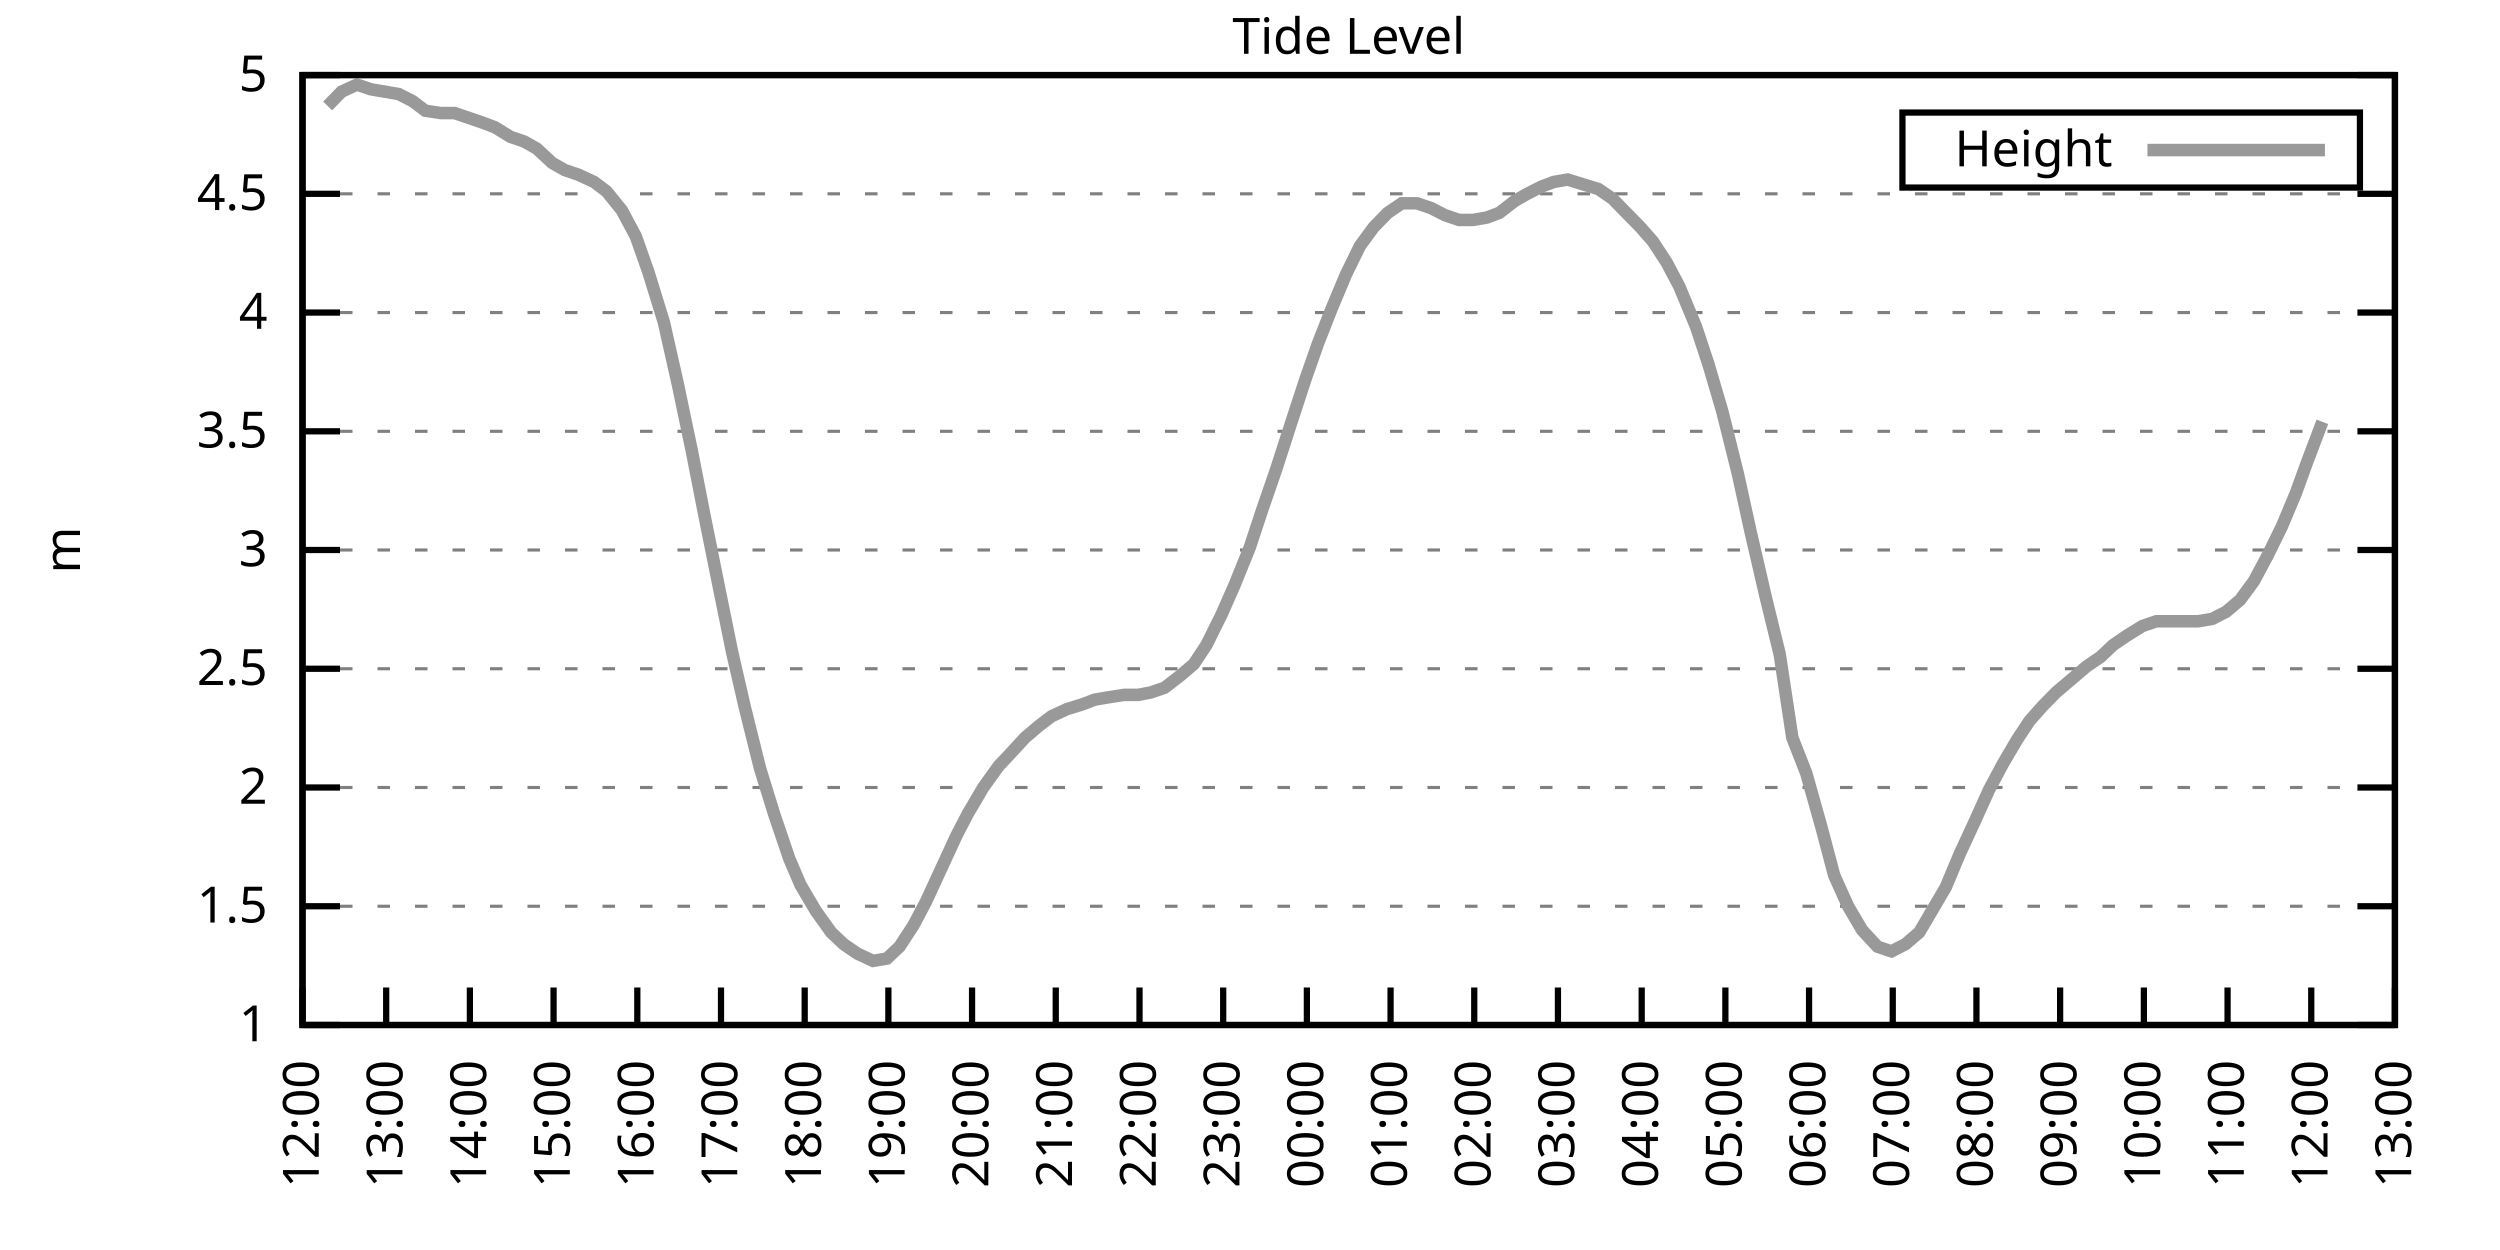
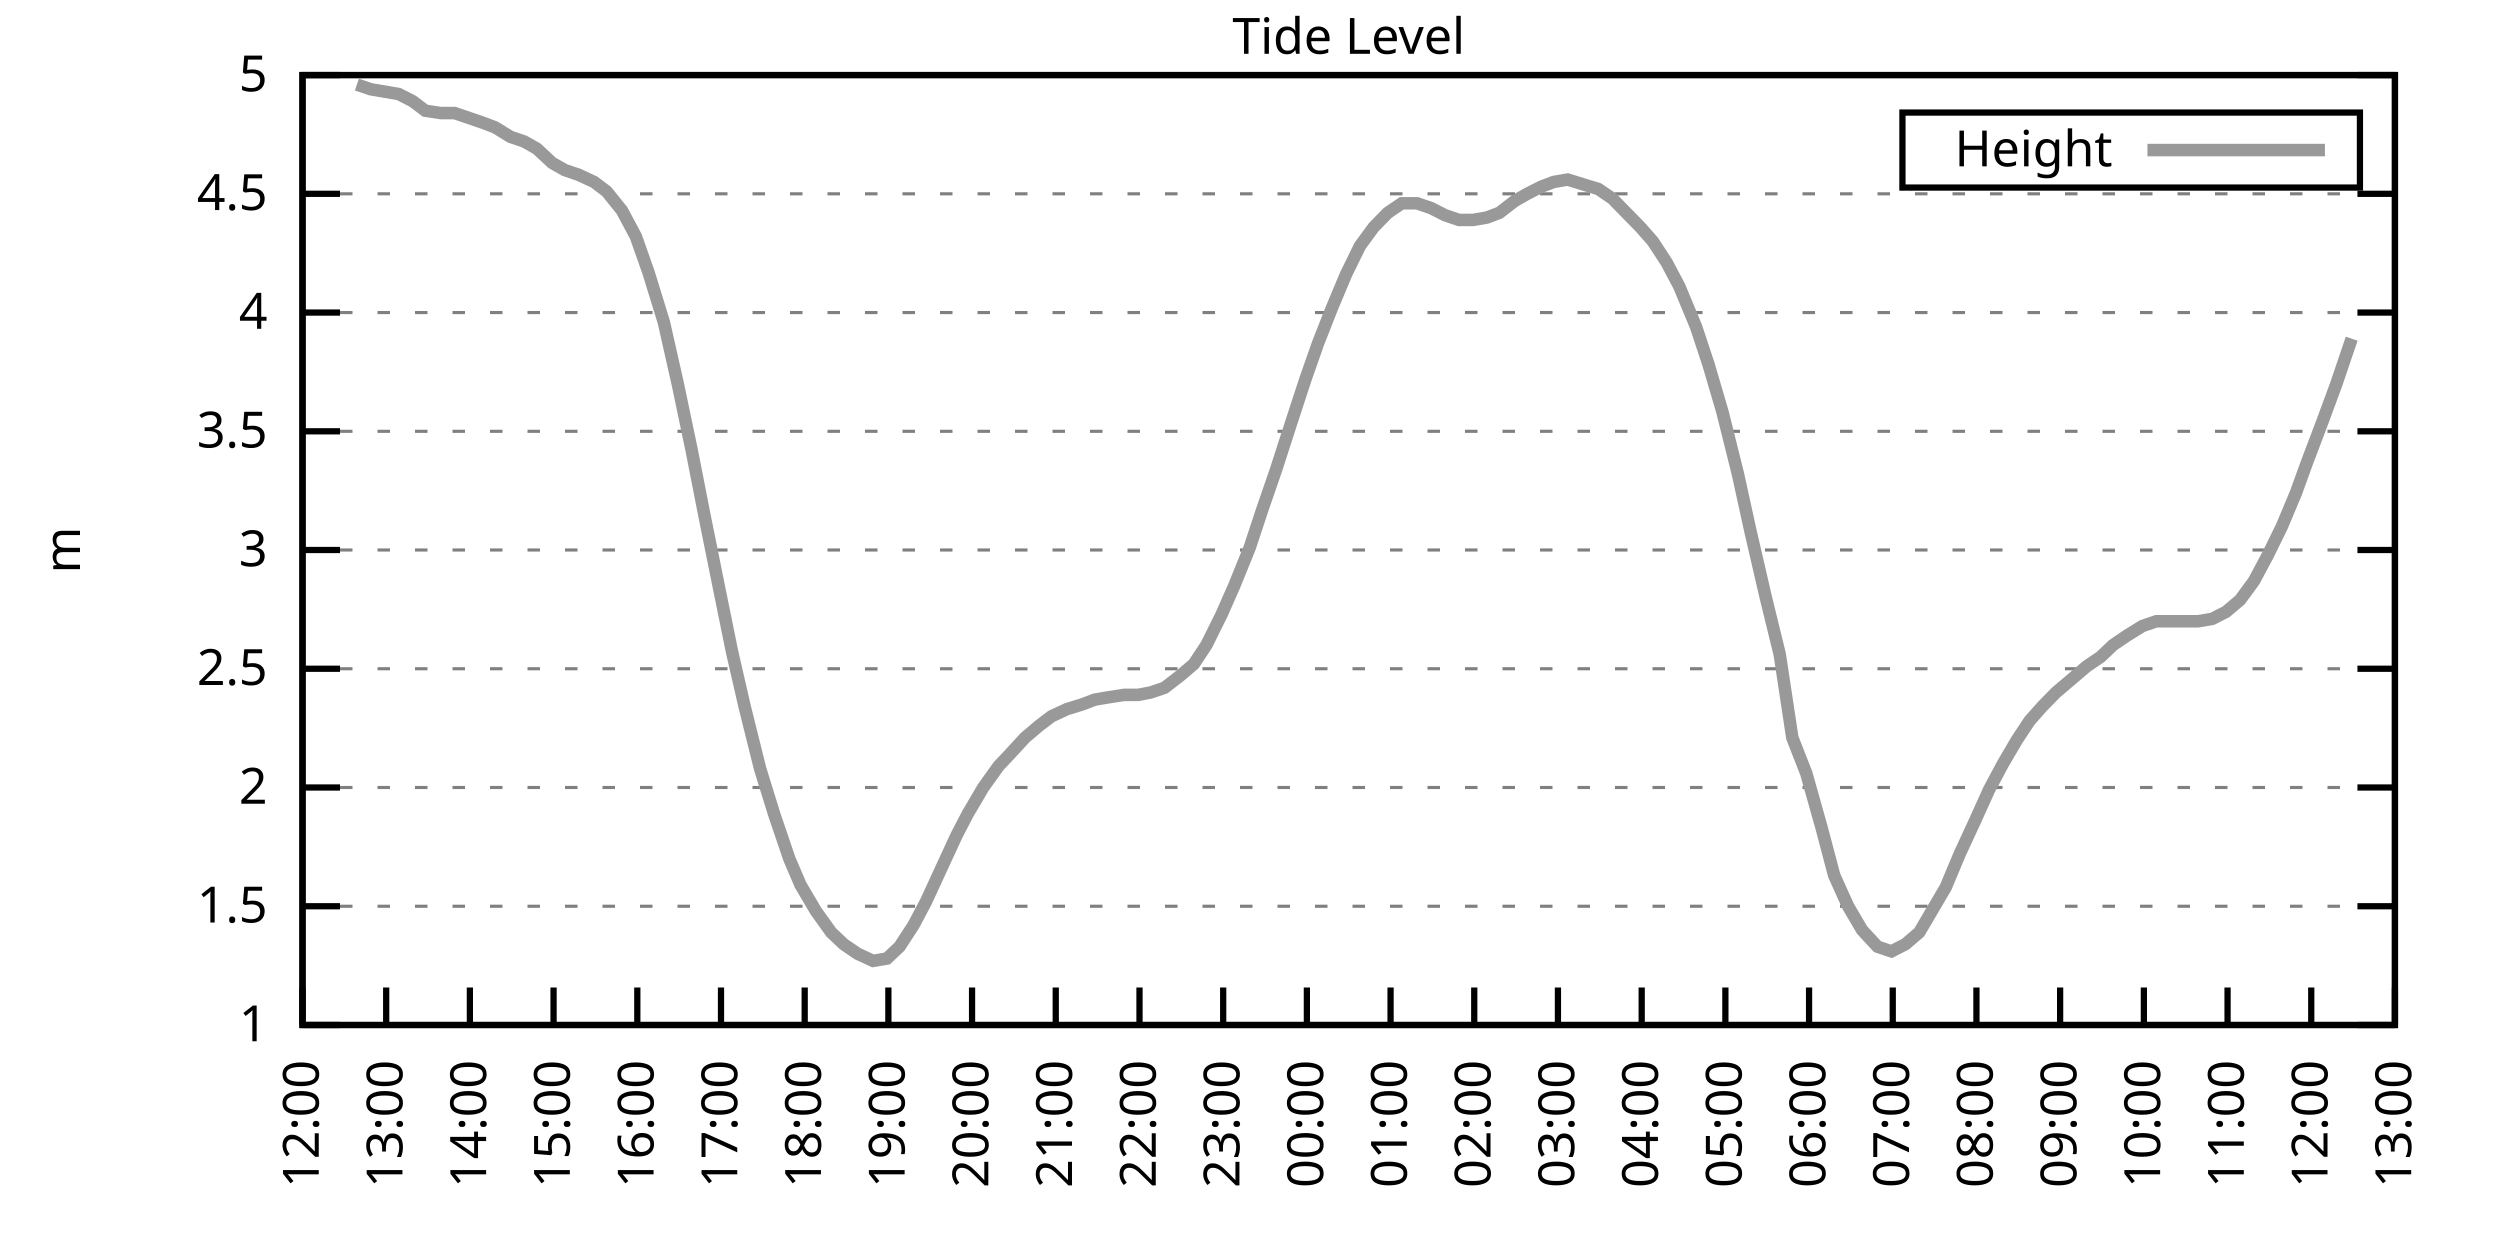
<svg xmlns="http://www.w3.org/2000/svg" xmlns:xlink="http://www.w3.org/1999/xlink" width="400" height="200" viewBox="0 0 400 200">
  <g id="gnuplot_canvas">
    <rect x="0" y="0" width="400" height="200" fill="none" />
    <defs>
      <circle id="gpDot" r="0.5" stroke-width="0.5" stroke="currentColor" />
      <path id="gpPt0" stroke-width="0.333" stroke="currentColor" d="M-1,0 h2 M0,-1 v2" />
      <path id="gpPt1" stroke-width="0.333" stroke="currentColor" d="M-1,-1 L1,1 M1,-1 L-1,1" />
      <path id="gpPt2" stroke-width="0.333" stroke="currentColor" d="M-1,0 L1,0 M0,-1 L0,1 M-1,-1 L1,1 M-1,1 L1,-1" />
      <rect id="gpPt3" stroke-width="0.333" stroke="currentColor" x="-1" y="-1" width="2" height="2" />
      <rect id="gpPt4" stroke-width="0.333" stroke="currentColor" fill="currentColor" x="-1" y="-1" width="2" height="2" />
      <circle id="gpPt5" stroke-width="0.333" stroke="currentColor" cx="0" cy="0" r="1" />
      <use xlink:href="#gpPt5" id="gpPt6" fill="currentColor" stroke="none" />
      <path id="gpPt7" stroke-width="0.333" stroke="currentColor" d="M0,-1.33 L-1.33,0.67 L1.33,0.67 z" />
      <use xlink:href="#gpPt7" id="gpPt8" fill="currentColor" stroke="none" />
      <use xlink:href="#gpPt7" id="gpPt9" stroke="currentColor" transform="rotate(180)" />
      <use xlink:href="#gpPt9" id="gpPt10" fill="currentColor" stroke="none" />
      <use xlink:href="#gpPt3" id="gpPt11" stroke="currentColor" transform="rotate(45)" />
      <use xlink:href="#gpPt11" id="gpPt12" fill="currentColor" stroke="none" />
      <path id="gpPt13" stroke-width="0.333" stroke="currentColor" d="M0,1.330 L1.265,0.411 L0.782,-1.067 L-0.782,-1.076 L-1.265,0.411 z" />
      <use xlink:href="#gpPt13" id="gpPt14" fill="currentColor" stroke="none" />
      <filter id="textbox" filterUnits="objectBoundingBox" x="0" y="0" height="1" width="1">
        <feFlood flood-color="white" flood-opacity="1" result="bgnd" />
        <feComposite in="SourceGraphic" in2="bgnd" operator="atop" />
      </filter>
      <filter id="greybox" filterUnits="objectBoundingBox" x="0" y="0" height="1" width="1">
        <feFlood flood-color="lightgrey" flood-opacity="1" result="grey" />
        <feComposite in="SourceGraphic" in2="grey" operator="atop" />
      </filter>
    </defs>
    <g fill="none" color="white" stroke="currentColor" stroke-width="1.00" stroke-linecap="butt" stroke-linejoin="miter">
</g>
    <g fill="none" color="black" stroke="currentColor" stroke-width="1.00" stroke-linecap="butt" stroke-linejoin="miter">
      <g stroke="none" shape-rendering="crispEdges">
        <polygon fill="rgb(255, 255, 255)" points="48.40,164.00 383.18,164.00 383.18,12.02 48.40,12.02 " />
      </g>
    </g>
    <g fill="none" color="black" stroke="currentColor" stroke-width="1.00" stroke-linecap="butt" stroke-linejoin="miter">
</g>
    <g fill="none" color="black" stroke="black" stroke-width="0.50" stroke-linecap="butt" stroke-linejoin="miter">
</g>
    <g fill="none" color="gray" stroke="currentColor" stroke-width="0.50" stroke-linecap="butt" stroke-linejoin="miter">
      <path stroke="gray" stroke-dasharray="2,4" class="gridline" d="M48.40,164.00 L383.19,164.00  " />
    </g>
    <g fill="none" color="gray" stroke="gray" stroke-width="1.00" stroke-linecap="butt" stroke-linejoin="miter">
</g>
    <g fill="none" color="black" stroke="currentColor" stroke-width="1.00" stroke-linecap="butt" stroke-linejoin="miter">
      <path stroke="black" d="M48.40,164.00 L54.40,164.00 M383.19,164.00 L377.19,164.00  " />
      <g transform="translate(42.80,166.60)" stroke="none" fill="black" font-family="Sans" font-size="8.00" text-anchor="end">
        <text>
          <tspan font-family="Sans"> 1</tspan>
        </text>
      </g>
    </g>
    <g fill="none" color="black" stroke="currentColor" stroke-width="1.00" stroke-linecap="butt" stroke-linejoin="miter">
</g>
    <g fill="none" color="black" stroke="black" stroke-width="0.50" stroke-linecap="butt" stroke-linejoin="miter">
</g>
    <g fill="none" color="gray" stroke="currentColor" stroke-width="0.50" stroke-linecap="butt" stroke-linejoin="miter">
      <path stroke="gray" stroke-dasharray="2,4" class="gridline" d="M48.40,145.00 L383.19,145.00  " />
    </g>
    <g fill="none" color="gray" stroke="gray" stroke-width="1.00" stroke-linecap="butt" stroke-linejoin="miter">
</g>
    <g fill="none" color="black" stroke="currentColor" stroke-width="1.00" stroke-linecap="butt" stroke-linejoin="miter">
      <path stroke="black" d="M48.40,145.00 L54.40,145.00 M383.19,145.00 L377.19,145.00  " />
      <g transform="translate(42.80,147.60)" stroke="none" fill="black" font-family="Sans" font-size="8.00" text-anchor="end">
        <text>
          <tspan font-family="Sans"> 1.5</tspan>
        </text>
      </g>
    </g>
    <g fill="none" color="black" stroke="currentColor" stroke-width="1.00" stroke-linecap="butt" stroke-linejoin="miter">
</g>
    <g fill="none" color="black" stroke="black" stroke-width="0.50" stroke-linecap="butt" stroke-linejoin="miter">
</g>
    <g fill="none" color="gray" stroke="currentColor" stroke-width="0.50" stroke-linecap="butt" stroke-linejoin="miter">
      <path stroke="gray" stroke-dasharray="2,4" class="gridline" d="M48.40,126.00 L383.19,126.00  " />
    </g>
    <g fill="none" color="gray" stroke="gray" stroke-width="1.00" stroke-linecap="butt" stroke-linejoin="miter">
</g>
    <g fill="none" color="black" stroke="currentColor" stroke-width="1.00" stroke-linecap="butt" stroke-linejoin="miter">
      <path stroke="black" d="M48.40,126.00 L54.40,126.00 M383.19,126.00 L377.19,126.00  " />
      <g transform="translate(42.80,128.60)" stroke="none" fill="black" font-family="Sans" font-size="8.00" text-anchor="end">
        <text>
          <tspan font-family="Sans"> 2</tspan>
        </text>
      </g>
    </g>
    <g fill="none" color="black" stroke="currentColor" stroke-width="1.00" stroke-linecap="butt" stroke-linejoin="miter">
</g>
    <g fill="none" color="black" stroke="black" stroke-width="0.50" stroke-linecap="butt" stroke-linejoin="miter">
</g>
    <g fill="none" color="gray" stroke="currentColor" stroke-width="0.50" stroke-linecap="butt" stroke-linejoin="miter">
      <path stroke="gray" stroke-dasharray="2,4" class="gridline" d="M48.40,107.00 L383.19,107.00  " />
    </g>
    <g fill="none" color="gray" stroke="gray" stroke-width="1.00" stroke-linecap="butt" stroke-linejoin="miter">
</g>
    <g fill="none" color="black" stroke="currentColor" stroke-width="1.00" stroke-linecap="butt" stroke-linejoin="miter">
      <path stroke="black" d="M48.40,107.00 L54.40,107.00 M383.19,107.00 L377.19,107.00  " />
      <g transform="translate(42.80,109.60)" stroke="none" fill="black" font-family="Sans" font-size="8.00" text-anchor="end">
        <text>
          <tspan font-family="Sans"> 2.5</tspan>
        </text>
      </g>
    </g>
    <g fill="none" color="black" stroke="currentColor" stroke-width="1.00" stroke-linecap="butt" stroke-linejoin="miter">
</g>
    <g fill="none" color="black" stroke="black" stroke-width="0.50" stroke-linecap="butt" stroke-linejoin="miter">
</g>
    <g fill="none" color="gray" stroke="currentColor" stroke-width="0.50" stroke-linecap="butt" stroke-linejoin="miter">
      <path stroke="gray" stroke-dasharray="2,4" class="gridline" d="M48.40,88.00 L383.19,88.00  " />
    </g>
    <g fill="none" color="gray" stroke="gray" stroke-width="1.00" stroke-linecap="butt" stroke-linejoin="miter">
</g>
    <g fill="none" color="black" stroke="currentColor" stroke-width="1.00" stroke-linecap="butt" stroke-linejoin="miter">
      <path stroke="black" d="M48.40,88.00 L54.40,88.00 M383.19,88.00 L377.19,88.00  " />
      <g transform="translate(42.80,90.60)" stroke="none" fill="black" font-family="Sans" font-size="8.00" text-anchor="end">
        <text>
          <tspan font-family="Sans"> 3</tspan>
        </text>
      </g>
    </g>
    <g fill="none" color="black" stroke="currentColor" stroke-width="1.00" stroke-linecap="butt" stroke-linejoin="miter">
</g>
    <g fill="none" color="black" stroke="black" stroke-width="0.50" stroke-linecap="butt" stroke-linejoin="miter">
</g>
    <g fill="none" color="gray" stroke="currentColor" stroke-width="0.50" stroke-linecap="butt" stroke-linejoin="miter">
      <path stroke="gray" stroke-dasharray="2,4" class="gridline" d="M48.40,69.01 L383.19,69.01  " />
    </g>
    <g fill="none" color="gray" stroke="gray" stroke-width="1.00" stroke-linecap="butt" stroke-linejoin="miter">
</g>
    <g fill="none" color="black" stroke="currentColor" stroke-width="1.00" stroke-linecap="butt" stroke-linejoin="miter">
      <path stroke="black" d="M48.40,69.01 L54.40,69.01 M383.19,69.01 L377.19,69.01  " />
      <g transform="translate(42.80,71.61)" stroke="none" fill="black" font-family="Sans" font-size="8.00" text-anchor="end">
        <text>
          <tspan font-family="Sans"> 3.5</tspan>
        </text>
      </g>
    </g>
    <g fill="none" color="black" stroke="currentColor" stroke-width="1.00" stroke-linecap="butt" stroke-linejoin="miter">
</g>
    <g fill="none" color="black" stroke="black" stroke-width="0.50" stroke-linecap="butt" stroke-linejoin="miter">
</g>
    <g fill="none" color="gray" stroke="currentColor" stroke-width="0.50" stroke-linecap="butt" stroke-linejoin="miter">
      <path stroke="gray" stroke-dasharray="2,4" class="gridline" d="M48.40,50.01 L383.19,50.01  " />
    </g>
    <g fill="none" color="gray" stroke="gray" stroke-width="1.00" stroke-linecap="butt" stroke-linejoin="miter">
</g>
    <g fill="none" color="black" stroke="currentColor" stroke-width="1.00" stroke-linecap="butt" stroke-linejoin="miter">
      <path stroke="black" d="M48.40,50.01 L54.40,50.01 M383.19,50.01 L377.19,50.01  " />
      <g transform="translate(42.80,52.61)" stroke="none" fill="black" font-family="Sans" font-size="8.00" text-anchor="end">
        <text>
          <tspan font-family="Sans"> 4</tspan>
        </text>
      </g>
    </g>
    <g fill="none" color="black" stroke="currentColor" stroke-width="1.00" stroke-linecap="butt" stroke-linejoin="miter">
</g>
    <g fill="none" color="black" stroke="black" stroke-width="0.50" stroke-linecap="butt" stroke-linejoin="miter">
</g>
    <g fill="none" color="gray" stroke="currentColor" stroke-width="0.50" stroke-linecap="butt" stroke-linejoin="miter">
      <path stroke="gray" stroke-dasharray="2,4" class="gridline" d="M48.40,31.01 L383.19,31.01  " />
    </g>
    <g fill="none" color="gray" stroke="gray" stroke-width="1.00" stroke-linecap="butt" stroke-linejoin="miter">
</g>
    <g fill="none" color="black" stroke="currentColor" stroke-width="1.00" stroke-linecap="butt" stroke-linejoin="miter">
      <path stroke="black" d="M48.40,31.01 L54.40,31.01 M383.19,31.01 L377.19,31.01  " />
      <g transform="translate(42.80,33.61)" stroke="none" fill="black" font-family="Sans" font-size="8.00" text-anchor="end">
        <text>
          <tspan font-family="Sans"> 4.5</tspan>
        </text>
      </g>
    </g>
    <g fill="none" color="black" stroke="currentColor" stroke-width="1.00" stroke-linecap="butt" stroke-linejoin="miter">
</g>
    <g fill="none" color="black" stroke="black" stroke-width="0.50" stroke-linecap="butt" stroke-linejoin="miter">
</g>
    <g fill="none" color="gray" stroke="currentColor" stroke-width="0.50" stroke-linecap="butt" stroke-linejoin="miter">
      <path stroke="gray" stroke-dasharray="2,4" class="gridline" d="M48.40,12.01 L383.19,12.01  " />
    </g>
    <g fill="none" color="gray" stroke="gray" stroke-width="1.00" stroke-linecap="butt" stroke-linejoin="miter">
</g>
    <g fill="none" color="black" stroke="currentColor" stroke-width="1.00" stroke-linecap="butt" stroke-linejoin="miter">
      <path stroke="black" d="M48.40,12.01 L54.40,12.01 M383.19,12.01 L377.19,12.01  " />
      <g transform="translate(42.80,14.61)" stroke="none" fill="black" font-family="Sans" font-size="8.00" text-anchor="end">
        <text>
          <tspan font-family="Sans"> 5</tspan>
        </text>
      </g>
    </g>
    <g fill="none" color="black" stroke="currentColor" stroke-width="1.00" stroke-linecap="butt" stroke-linejoin="miter">
      <path stroke="black" d="M48.40,164.00 L48.40,158.00  " />
      <g transform="translate(51.00,169.60) rotate(270.00)" stroke="none" fill="black" font-family="Sans" font-size="8.00" text-anchor="end">
        <text>
          <tspan font-family="Sans">12:00</tspan>
        </text>
      </g>
    </g>
    <g fill="none" color="black" stroke="currentColor" stroke-width="1.00" stroke-linecap="butt" stroke-linejoin="miter">
      <path stroke="black" d="M61.79,164.00 L61.79,158.00  " />
      <g transform="translate(64.39,169.60) rotate(270.00)" stroke="none" fill="black" font-family="Sans" font-size="8.00" text-anchor="end">
        <text>
          <tspan font-family="Sans">13:00</tspan>
        </text>
      </g>
    </g>
    <g fill="none" color="black" stroke="currentColor" stroke-width="1.00" stroke-linecap="butt" stroke-linejoin="miter">
      <path stroke="black" d="M75.18,164.00 L75.18,158.00  " />
      <g transform="translate(77.78,169.60) rotate(270.00)" stroke="none" fill="black" font-family="Sans" font-size="8.00" text-anchor="end">
        <text>
          <tspan font-family="Sans">14:00</tspan>
        </text>
      </g>
    </g>
    <g fill="none" color="black" stroke="currentColor" stroke-width="1.00" stroke-linecap="butt" stroke-linejoin="miter">
      <path stroke="black" d="M88.57,164.00 L88.57,158.00  " />
      <g transform="translate(91.17,169.60) rotate(270.00)" stroke="none" fill="black" font-family="Sans" font-size="8.00" text-anchor="end">
        <text>
          <tspan font-family="Sans">15:00</tspan>
        </text>
      </g>
    </g>
    <g fill="none" color="black" stroke="currentColor" stroke-width="1.00" stroke-linecap="butt" stroke-linejoin="miter">
      <path stroke="black" d="M101.97,164.00 L101.97,158.00  " />
      <g transform="translate(104.57,169.60) rotate(270.00)" stroke="none" fill="black" font-family="Sans" font-size="8.00" text-anchor="end">
        <text>
          <tspan font-family="Sans">16:00</tspan>
        </text>
      </g>
    </g>
    <g fill="none" color="black" stroke="currentColor" stroke-width="1.00" stroke-linecap="butt" stroke-linejoin="miter">
      <path stroke="black" d="M115.36,164.00 L115.36,158.00  " />
      <g transform="translate(117.96,169.60) rotate(270.00)" stroke="none" fill="black" font-family="Sans" font-size="8.00" text-anchor="end">
        <text>
          <tspan font-family="Sans">17:00</tspan>
        </text>
      </g>
    </g>
    <g fill="none" color="black" stroke="currentColor" stroke-width="1.00" stroke-linecap="butt" stroke-linejoin="miter">
      <path stroke="black" d="M128.75,164.00 L128.75,158.00  " />
      <g transform="translate(131.35,169.60) rotate(270.00)" stroke="none" fill="black" font-family="Sans" font-size="8.00" text-anchor="end">
        <text>
          <tspan font-family="Sans">18:00</tspan>
        </text>
      </g>
    </g>
    <g fill="none" color="black" stroke="currentColor" stroke-width="1.00" stroke-linecap="butt" stroke-linejoin="miter">
      <path stroke="black" d="M142.14,164.00 L142.14,158.00  " />
      <g transform="translate(144.74,169.60) rotate(270.00)" stroke="none" fill="black" font-family="Sans" font-size="8.00" text-anchor="end">
        <text>
          <tspan font-family="Sans">19:00</tspan>
        </text>
      </g>
    </g>
    <g fill="none" color="black" stroke="currentColor" stroke-width="1.00" stroke-linecap="butt" stroke-linejoin="miter">
      <path stroke="black" d="M155.53,164.00 L155.53,158.00  " />
      <g transform="translate(158.13,169.60) rotate(270.00)" stroke="none" fill="black" font-family="Sans" font-size="8.00" text-anchor="end">
        <text>
          <tspan font-family="Sans">20:00</tspan>
        </text>
      </g>
    </g>
    <g fill="none" color="black" stroke="currentColor" stroke-width="1.00" stroke-linecap="butt" stroke-linejoin="miter">
      <path stroke="black" d="M168.92,164.00 L168.92,158.00  " />
      <g transform="translate(171.52,169.60) rotate(270.00)" stroke="none" fill="black" font-family="Sans" font-size="8.00" text-anchor="end">
        <text>
          <tspan font-family="Sans">21:00</tspan>
        </text>
      </g>
    </g>
    <g fill="none" color="black" stroke="currentColor" stroke-width="1.00" stroke-linecap="butt" stroke-linejoin="miter">
      <path stroke="black" d="M182.32,164.00 L182.32,158.00  " />
      <g transform="translate(184.92,169.60) rotate(270.00)" stroke="none" fill="black" font-family="Sans" font-size="8.00" text-anchor="end">
        <text>
          <tspan font-family="Sans">22:00</tspan>
        </text>
      </g>
    </g>
    <g fill="none" color="black" stroke="currentColor" stroke-width="1.00" stroke-linecap="butt" stroke-linejoin="miter">
      <path stroke="black" d="M195.71,164.00 L195.71,158.00  " />
      <g transform="translate(198.31,169.60) rotate(270.00)" stroke="none" fill="black" font-family="Sans" font-size="8.00" text-anchor="end">
        <text>
          <tspan font-family="Sans">23:00</tspan>
        </text>
      </g>
    </g>
    <g fill="none" color="black" stroke="currentColor" stroke-width="1.00" stroke-linecap="butt" stroke-linejoin="miter">
      <path stroke="black" d="M209.10,164.00 L209.10,158.00  " />
      <g transform="translate(211.70,169.60) rotate(270.00)" stroke="none" fill="black" font-family="Sans" font-size="8.00" text-anchor="end">
        <text>
          <tspan font-family="Sans">00:00</tspan>
        </text>
      </g>
    </g>
    <g fill="none" color="black" stroke="currentColor" stroke-width="1.00" stroke-linecap="butt" stroke-linejoin="miter">
      <path stroke="black" d="M222.49,164.00 L222.49,158.00  " />
      <g transform="translate(225.09,169.60) rotate(270.00)" stroke="none" fill="black" font-family="Sans" font-size="8.00" text-anchor="end">
        <text>
          <tspan font-family="Sans">01:00</tspan>
        </text>
      </g>
    </g>
    <g fill="none" color="black" stroke="currentColor" stroke-width="1.00" stroke-linecap="butt" stroke-linejoin="miter">
      <path stroke="black" d="M235.88,164.00 L235.88,158.00  " />
      <g transform="translate(238.48,169.60) rotate(270.00)" stroke="none" fill="black" font-family="Sans" font-size="8.00" text-anchor="end">
        <text>
          <tspan font-family="Sans">02:00</tspan>
        </text>
      </g>
    </g>
    <g fill="none" color="black" stroke="currentColor" stroke-width="1.00" stroke-linecap="butt" stroke-linejoin="miter">
      <path stroke="black" d="M249.27,164.00 L249.27,158.00  " />
      <g transform="translate(251.87,169.60) rotate(270.00)" stroke="none" fill="black" font-family="Sans" font-size="8.00" text-anchor="end">
        <text>
          <tspan font-family="Sans">03:00</tspan>
        </text>
      </g>
    </g>
    <g fill="none" color="black" stroke="currentColor" stroke-width="1.00" stroke-linecap="butt" stroke-linejoin="miter">
      <path stroke="black" d="M262.67,164.00 L262.67,158.00  " />
      <g transform="translate(265.27,169.60) rotate(270.00)" stroke="none" fill="black" font-family="Sans" font-size="8.00" text-anchor="end">
        <text>
          <tspan font-family="Sans">04:00</tspan>
        </text>
      </g>
    </g>
    <g fill="none" color="black" stroke="currentColor" stroke-width="1.00" stroke-linecap="butt" stroke-linejoin="miter">
      <path stroke="black" d="M276.06,164.00 L276.06,158.00  " />
      <g transform="translate(278.66,169.60) rotate(270.00)" stroke="none" fill="black" font-family="Sans" font-size="8.00" text-anchor="end">
        <text>
          <tspan font-family="Sans">05:00</tspan>
        </text>
      </g>
    </g>
    <g fill="none" color="black" stroke="currentColor" stroke-width="1.00" stroke-linecap="butt" stroke-linejoin="miter">
      <path stroke="black" d="M289.45,164.00 L289.45,158.00  " />
      <g transform="translate(292.05,169.60) rotate(270.00)" stroke="none" fill="black" font-family="Sans" font-size="8.00" text-anchor="end">
        <text>
          <tspan font-family="Sans">06:00</tspan>
        </text>
      </g>
    </g>
    <g fill="none" color="black" stroke="currentColor" stroke-width="1.00" stroke-linecap="butt" stroke-linejoin="miter">
      <path stroke="black" d="M302.84,164.00 L302.84,158.00  " />
      <g transform="translate(305.44,169.60) rotate(270.00)" stroke="none" fill="black" font-family="Sans" font-size="8.00" text-anchor="end">
        <text>
          <tspan font-family="Sans">07:00</tspan>
        </text>
      </g>
    </g>
    <g fill="none" color="black" stroke="currentColor" stroke-width="1.00" stroke-linecap="butt" stroke-linejoin="miter">
      <path stroke="black" d="M316.23,164.00 L316.23,158.00  " />
      <g transform="translate(318.83,169.60) rotate(270.00)" stroke="none" fill="black" font-family="Sans" font-size="8.00" text-anchor="end">
        <text>
          <tspan font-family="Sans">08:00</tspan>
        </text>
      </g>
    </g>
    <g fill="none" color="black" stroke="currentColor" stroke-width="1.00" stroke-linecap="butt" stroke-linejoin="miter">
      <path stroke="black" d="M329.62,164.00 L329.62,158.00  " />
      <g transform="translate(332.22,169.60) rotate(270.00)" stroke="none" fill="black" font-family="Sans" font-size="8.00" text-anchor="end">
        <text>
          <tspan font-family="Sans">09:00</tspan>
        </text>
      </g>
    </g>
    <g fill="none" color="black" stroke="currentColor" stroke-width="1.00" stroke-linecap="butt" stroke-linejoin="miter">
      <path stroke="black" d="M343.02,164.00 L343.02,158.00  " />
      <g transform="translate(345.62,169.60) rotate(270.00)" stroke="none" fill="black" font-family="Sans" font-size="8.00" text-anchor="end">
        <text>
          <tspan font-family="Sans">10:00</tspan>
        </text>
      </g>
    </g>
    <g fill="none" color="black" stroke="currentColor" stroke-width="1.00" stroke-linecap="butt" stroke-linejoin="miter">
      <path stroke="black" d="M356.41,164.00 L356.41,158.00  " />
      <g transform="translate(359.01,169.60) rotate(270.00)" stroke="none" fill="black" font-family="Sans" font-size="8.00" text-anchor="end">
        <text>
          <tspan font-family="Sans">11:00</tspan>
        </text>
      </g>
    </g>
    <g fill="none" color="black" stroke="currentColor" stroke-width="1.00" stroke-linecap="butt" stroke-linejoin="miter">
      <path stroke="black" d="M369.80,164.00 L369.80,158.00  " />
      <g transform="translate(372.40,169.60) rotate(270.00)" stroke="none" fill="black" font-family="Sans" font-size="8.00" text-anchor="end">
        <text>
          <tspan font-family="Sans">12:00</tspan>
        </text>
      </g>
    </g>
    <g fill="none" color="black" stroke="currentColor" stroke-width="1.00" stroke-linecap="butt" stroke-linejoin="miter">
      <path stroke="black" d="M383.19,164.00 L383.19,158.00  " />
      <g transform="translate(385.79,169.60) rotate(270.00)" stroke="none" fill="black" font-family="Sans" font-size="8.00" text-anchor="end">
        <text>
          <tspan font-family="Sans">13:00</tspan>
        </text>
      </g>
    </g>
    <g fill="none" color="black" stroke="currentColor" stroke-width="1.00" stroke-linecap="butt" stroke-linejoin="miter">
</g>
    <g fill="none" color="black" stroke="currentColor" stroke-width="1.00" stroke-linecap="butt" stroke-linejoin="miter">
      <path stroke="black" d="M48.40,12.01 L48.40,164.00 L383.19,164.00 L383.19,12.01 L48.40,12.01 Z  " />
    </g>
    <g fill="none" color="black" stroke="currentColor" stroke-width="1.00" stroke-linecap="butt" stroke-linejoin="miter">
</g>
    <g fill="none" color="black" stroke="currentColor" stroke-width="1.00" stroke-linecap="butt" stroke-linejoin="miter">
      <path stroke="black" d="M304.39,30.01 L304.39,18.01 L377.59,18.01 L377.59,30.01 L304.39,30.01 Z  " />
    </g>
    <g id="Tide_level_plot_1">
      <g fill="none" color="white" stroke="black" stroke-width="2.00" stroke-linecap="butt" stroke-linejoin="miter">
</g>
      <g fill="none" color="black" stroke="currentColor" stroke-width="2.00" stroke-linecap="butt" stroke-linejoin="miter">
        <g transform="translate(337.99,26.61)" stroke="none" fill="black" font-family="Sans" font-size="8.00" text-anchor="end">
          <text>
            <tspan font-family="Sans">Height</tspan>
          </text>
        </g>
      </g>
      <g fill="none" color="black" stroke="currentColor" stroke-width="2.00" stroke-linecap="butt" stroke-linejoin="miter">
-         <path stroke="rgb(153, 153, 153)" d="M343.59,24.01 L371.99,24.01 M52.42,16.95 L54.65,14.67 L57.10,13.53 L59.34,14.29 L61.57,14.67 L63.80,15.05   L66.03,16.19 L68.04,17.71 L70.50,18.09 L72.73,18.09 L74.96,18.85 L77.19,19.61 L79.20,20.37 L81.66,21.89   L83.89,22.65 L85.90,23.79 L88.35,26.07 L90.36,27.21 L92.59,27.97 L95.05,29.11 L97.06,30.63 L99.51,33.67   L101.74,37.85 L103.75,43.55 L106.21,51.53 L108.44,61.41 L110.67,72.05 L112.68,82.31 L115.13,94.46 L117.14,104.34   L119.15,113.08 L121.61,122.96 L123.84,130.18 L126.29,137.40 L128.08,141.58 L130.54,145.76 L132.99,149.18 L135.00,151.08   L137.23,152.60 L139.69,153.74 L141.92,153.36 L143.93,151.46 L146.16,148.04 L148.17,144.24 L150.62,138.92 L153.08,133.60   L154.86,130.18 L157.32,126.00 L159.77,122.58 L161.56,120.68 L164.01,118.02 L166.25,116.12 L168.25,114.60 L170.71,113.46   L173.17,112.70 L175.17,111.94 L177.41,111.56 L179.86,111.18 L182.09,111.18 L184.10,110.80 L186.33,110.04 L188.79,108.14   L191.02,106.24 L193.03,103.20 L195.48,98.26 L197.49,93.70 L199.95,87.63 L201.96,81.55 L204.19,75.09 L206.64,67.49   L208.88,60.65 L210.88,54.95 L213.12,49.25 L215.35,43.93 L217.58,39.37 L219.81,36.33 L222.04,34.05 L224.28,32.53   L226.73,32.53 L228.96,33.29 L231.20,34.43 L233.43,35.19 L235.66,35.19 L237.89,34.81 L239.90,34.05 L242.36,32.15   L244.36,31.01 L246.60,29.87 L248.60,29.11 L250.84,28.73 L253.29,29.49 L255.75,30.25 L257.98,31.77 L260.21,34.05   L262.44,36.33 L264.45,38.61 L266.68,42.03 L268.69,45.83 L271.37,52.29 L273.38,58.37 L275.61,65.97 L278.07,75.85   L280.07,84.97 L282.53,95.60 L284.76,104.72 L286.77,118.02 L289.00,123.72 L291.46,132.46 L293.47,140.06 L295.70,145.00   L297.93,148.80 L300.39,151.46 L302.62,152.22 L304.85,151.08 L307.08,149.18 L309.31,145.38 L311.32,141.96 L313.55,136.64   L316.01,131.32 L318.24,126.38 L320.47,122.20 L322.70,118.40 L324.71,115.36 L326.72,113.08 L328.95,110.80 L331.19,108.90   L333.86,106.62 L336.10,105.10 L338.10,103.20 L340.34,101.68 L342.79,100.16 L345.02,99.40 L347.26,99.40 L349.04,99.40   L351.72,99.40 L353.95,99.02 L356.18,97.88 L358.42,95.98 L360.65,92.94 L362.88,88.76 L365.11,84.21 L367.34,78.89   L369.13,73.95 L371.58,67.49  " />
+         <path stroke="rgb(153, 153, 153)" d="M343.59,24.01 L371.99,24.01 M57.10,13.53 L59.34,14.29 L61.57,14.67 L63.80,15.05 L66.03,16.19 L68.04,17.71   L70.50,18.09 L72.73,18.09 L74.96,18.85 L77.19,19.61 L79.20,20.37 L81.66,21.89 L83.89,22.65 L85.90,23.79   L88.35,26.07 L90.36,27.21 L92.59,27.97 L95.05,29.11 L97.06,30.63 L99.51,33.67 L101.74,37.85 L103.75,43.55   L106.21,51.53 L108.44,61.41 L110.67,72.05 L112.68,82.31 L115.13,94.46 L117.14,104.34 L119.15,113.08 L121.61,122.96   L123.84,130.18 L126.29,137.40 L128.08,141.58 L130.54,145.76 L132.99,149.18 L135.00,151.08 L137.23,152.60 L139.69,153.74   L141.92,153.36 L143.93,151.46 L146.16,148.04 L148.17,144.24 L150.62,138.92 L153.08,133.60 L154.86,130.18 L157.32,126.00   L159.77,122.58 L161.56,120.68 L164.01,118.02 L166.25,116.12 L168.25,114.60 L170.71,113.46 L173.17,112.70 L175.17,111.94   L177.41,111.56 L179.86,111.18 L182.09,111.18 L184.10,110.80 L186.33,110.04 L188.79,108.14 L191.02,106.24 L193.03,103.20   L195.48,98.26 L197.49,93.70 L199.95,87.63 L201.96,81.55 L204.19,75.09 L206.64,67.49 L208.88,60.65 L210.88,54.95   L213.12,49.25 L215.35,43.93 L217.58,39.37 L219.81,36.33 L222.04,34.05 L224.28,32.53 L226.73,32.53 L228.96,33.29   L231.20,34.43 L233.43,35.19 L235.66,35.19 L237.89,34.81 L239.90,34.05 L242.36,32.15 L244.36,31.01 L246.60,29.87   L248.60,29.11 L250.84,28.73 L253.29,29.49 L255.75,30.25 L257.98,31.77 L260.21,34.05 L262.44,36.33 L264.45,38.61   L266.68,42.03 L268.69,45.83 L271.37,52.29 L273.38,58.37 L275.61,65.97 L278.07,75.85 L280.07,84.97 L282.53,95.60   L284.76,104.72 L286.77,118.02 L289.00,123.72 L291.46,132.46 L293.47,140.06 L295.70,145.00 L297.93,148.80 L300.39,151.46   L302.62,152.22 L304.85,151.08 L307.08,149.18 L309.31,145.38 L311.32,141.96 L313.55,136.64 L316.01,131.32 L318.24,126.38   L320.47,122.20 L322.70,118.40 L324.71,115.36 L326.72,113.08 L328.95,110.80 L331.19,108.90 L333.86,106.62 L336.10,105.10   L338.10,103.20 L340.34,101.68 L342.79,100.16 L345.02,99.40 L347.26,99.40 L349.04,99.40 L351.72,99.40 L353.95,99.02   L356.18,97.88 L358.42,95.98 L360.65,92.94 L362.88,88.76 L365.11,84.21 L367.34,78.89 L369.13,73.95 L371.58,67.49   L373.82,61.41 L376.27,54.19  " />
      </g>
    </g>
    <g fill="none" color="black" stroke="currentColor" stroke-width="2.00" stroke-linecap="butt" stroke-linejoin="miter">
</g>
    <g fill="none" color="black" stroke="black" stroke-width="1.00" stroke-linecap="butt" stroke-linejoin="miter">
</g>
    <g fill="none" color="black" stroke="currentColor" stroke-width="1.00" stroke-linecap="butt" stroke-linejoin="miter">
      <path stroke="black" d="M48.40,12.01 L48.40,164.00 L383.19,164.00 L383.19,12.01 L48.40,12.01 Z  " />
      <g transform="translate(12.80,88.01) rotate(270.00)" stroke="none" fill="black" font-family="Sans" font-size="8.00" text-anchor="middle">
        <text>
          <tspan font-family="Sans">m</tspan>
        </text>
      </g>
    </g>
    <g fill="none" color="black" stroke="currentColor" stroke-width="1.00" stroke-linecap="butt" stroke-linejoin="miter">
</g>
    <g fill="none" color="black" stroke="currentColor" stroke-width="1.00" stroke-linecap="butt" stroke-linejoin="miter">
      <g transform="translate(215.79,8.61)" stroke="none" fill="black" font-family="Sans" font-size="8.00" text-anchor="middle">
        <text>
          <tspan font-family="Sans">Tide Level</tspan>
        </text>
      </g>
    </g>
    <g fill="none" color="black" stroke="currentColor" stroke-width="1.00" stroke-linecap="butt" stroke-linejoin="miter">
</g>
  </g>
</svg>
